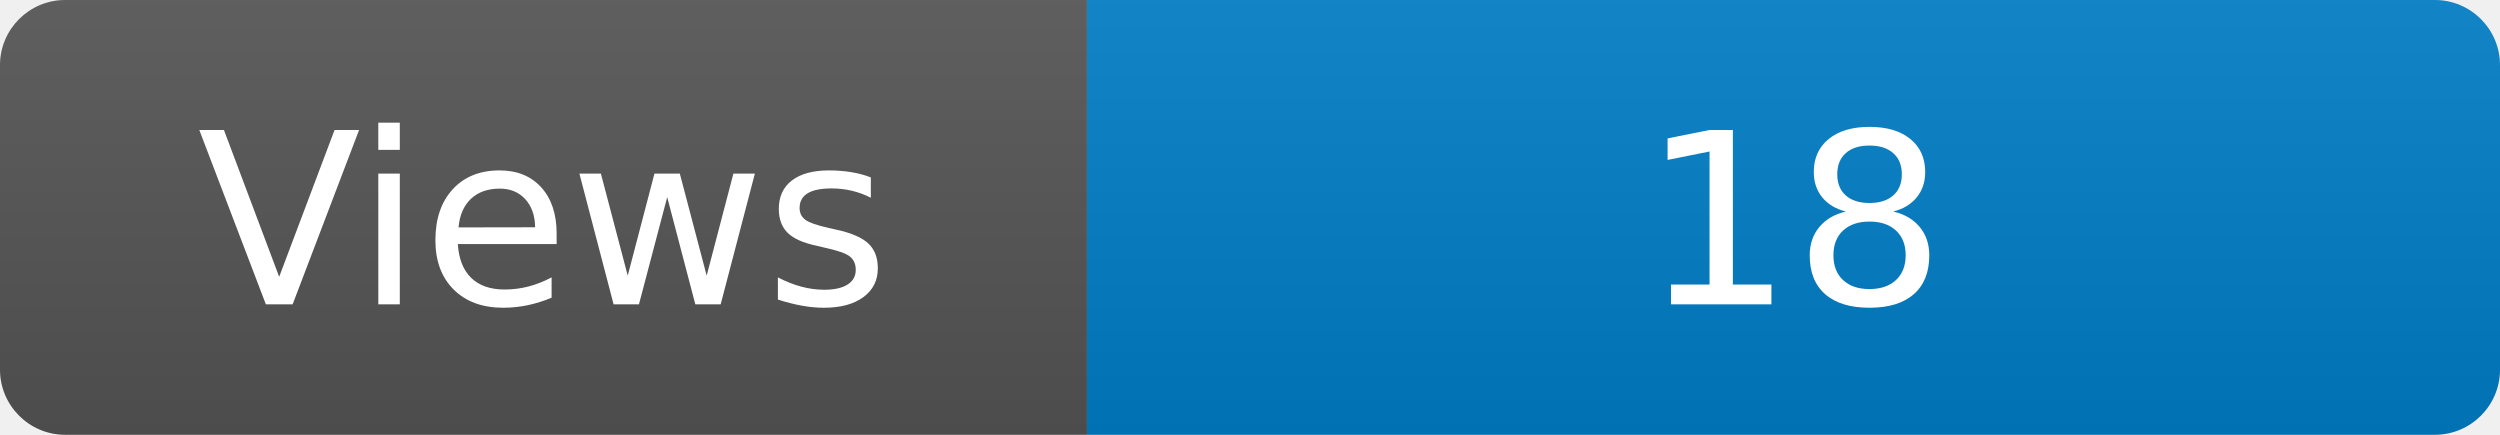
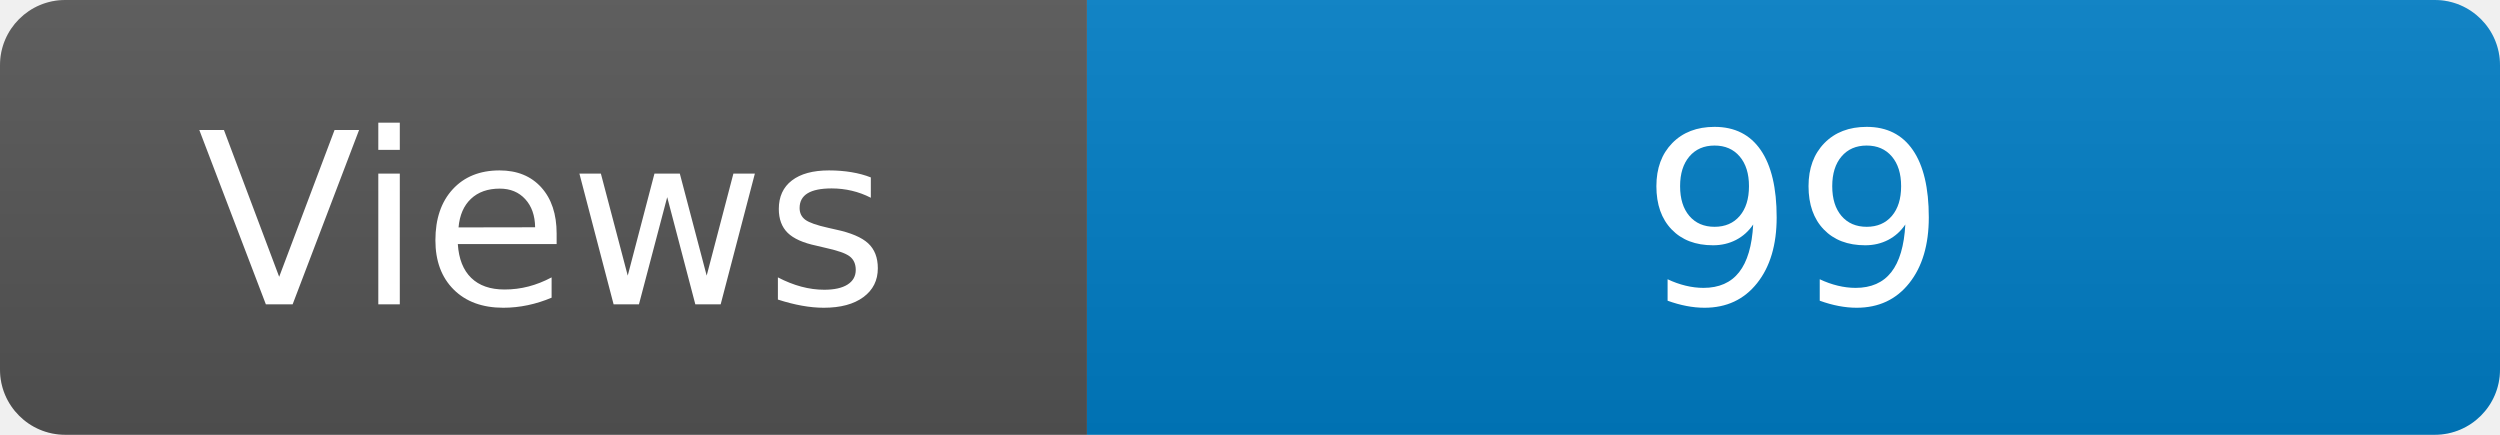
<svg xmlns="http://www.w3.org/2000/svg" width="115" height="20" role="img" aria-label="Maintained?: yes">
  <linearGradient id="s" x2="0" y2="100%">
    <stop offset="0" stop-color="#bbb" stop-opacity=".1" />
    <stop offset="1" stop-opacity=".1" />
  </linearGradient>
  <clipPath id="r">
    <rect width="115" height="20" rx="3" fill="#fff" />
  </clipPath>
  <g clip-path="url(#r)">
    <rect width="50" height="20" fill="#555" />
    <rect x="50" width="160" height="20" fill="#007ec6" />
    <rect width="115" height="20" fill="url(#s)" />
  </g>
  <g fill="#fff" text-anchor="middle" font-family="Verdana,Geneva,DejaVu Sans,sans-serif" font-size="110">
    <text x="250" y="140" transform="scale(.1)" fill="#fff">Views</text>
-     <text x="825" y="140" transform="scale(.1)" fill="#fff">18</text>
+     <text x="825" y="140" transform="scale(.1)" fill="#fff">99</text>
  </g>
</svg>
